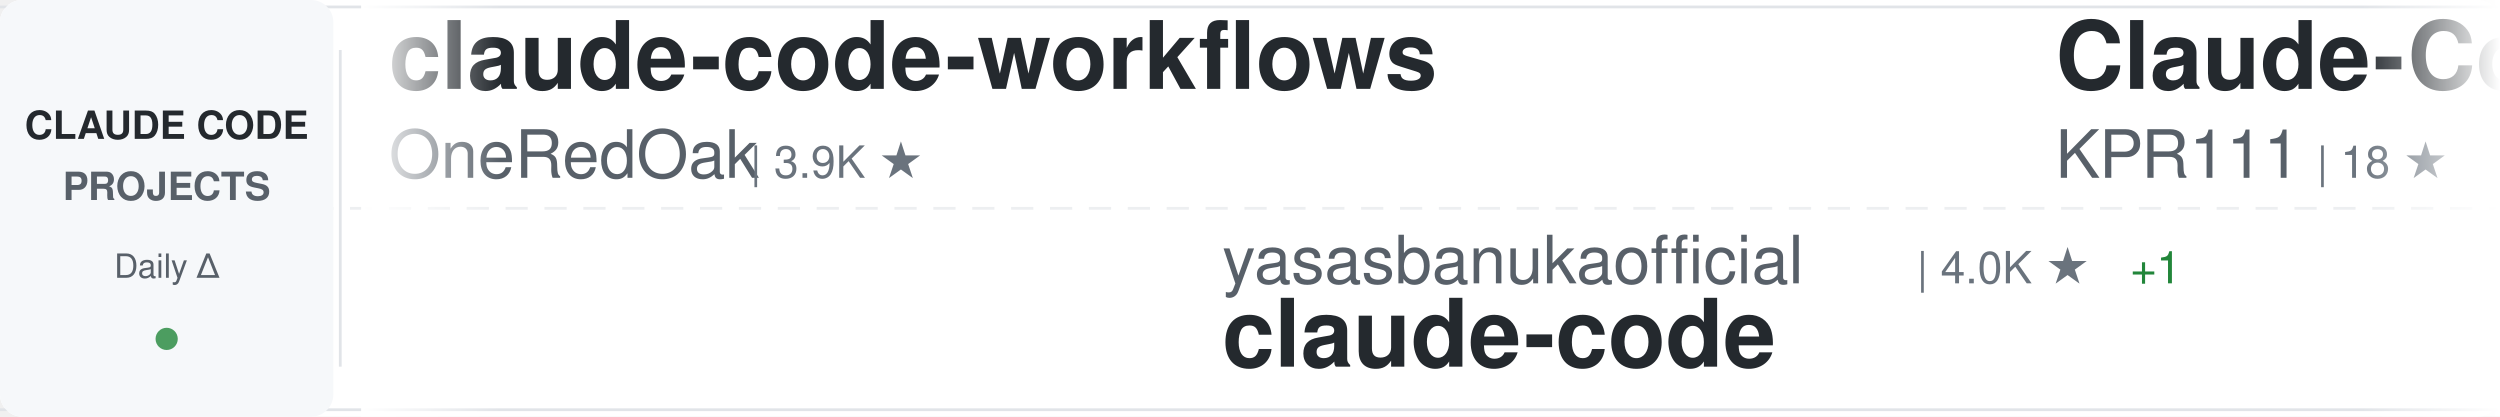
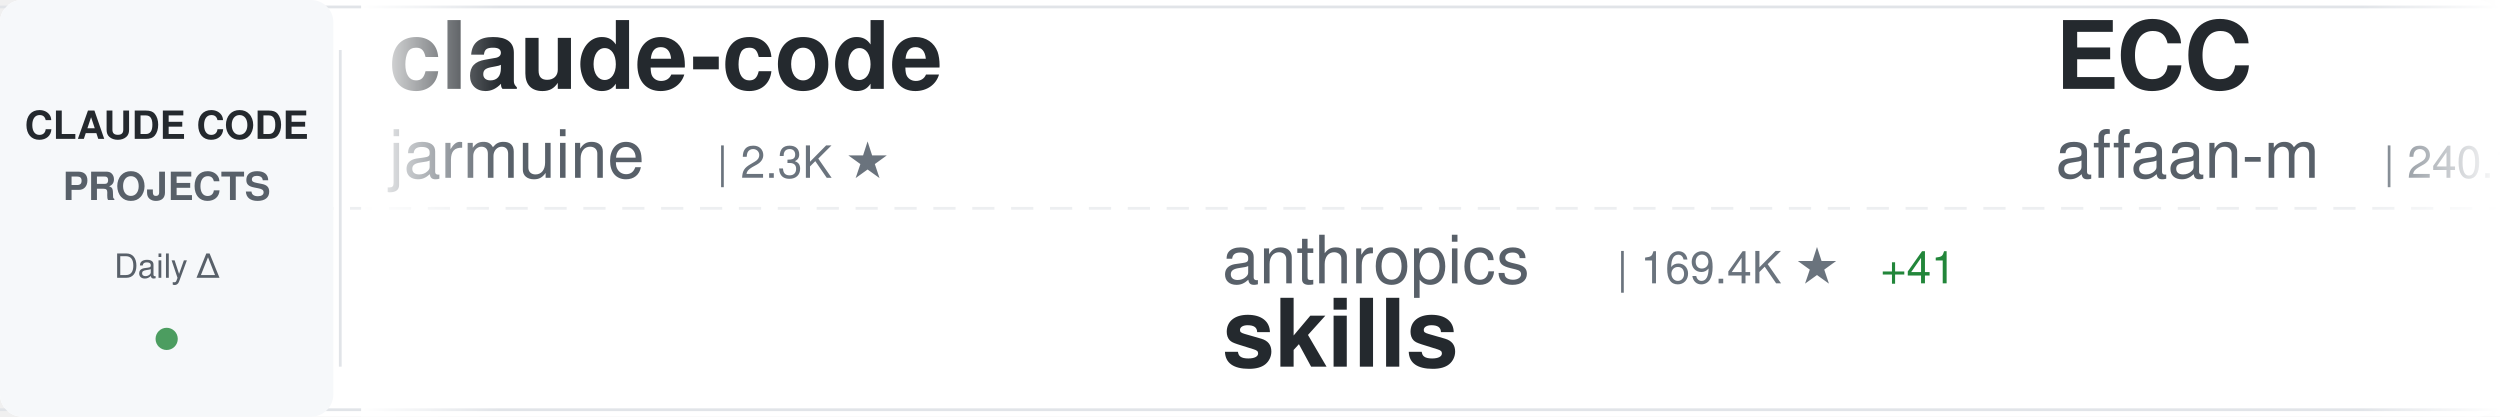
<svg xmlns="http://www.w3.org/2000/svg" width="900" height="150">
  <defs>
    <linearGradient id="awesomeLeftFade" x1="0%" y1="0%" x2="100%" y2="0%">
      <stop offset="0%" style="stop-color:#ffffff;stop-opacity:1" />
      <stop offset="100%" style="stop-color:#ffffff;stop-opacity:0" />
    </linearGradient>
    <linearGradient id="awesomeRightFade" x1="0%" y1="0%" x2="100%" y2="0%">
      <stop offset="0%" style="stop-color:#ffffff;stop-opacity:0" />
      <stop offset="100%" style="stop-color:#ffffff;stop-opacity:1" />
    </linearGradient>
  </defs>
  <rect width="900" height="150" fill="#ffffff" rx="8" />
  <rect x="0" y="2" width="900" height="1" fill="#e1e4e8" />
  <rect x="0" y="147" width="900" height="1" fill="#e1e4e8" />
  <line x1="0" y1="75" x2="900" y2="75" stroke="#e1e4e8" stroke-width="1" stroke-dasharray="8 6" opacity="0.6" />
  <rect x="0" y="0" width="120" height="150" fill="#f6f8fa" rx="8" />
  <text x="60" y="50" font-family="-apple-system, BlinkMacSystemFont, 'Segoe UI', Helvetica, Arial, sans-serif" font-size="14" font-weight="600" fill="#24292e" text-anchor="middle">CLAUDE CODE</text>
  <text x="60" y="72" font-family="-apple-system, BlinkMacSystemFont, 'Segoe UI', Helvetica, Arial, sans-serif" font-size="14" font-weight="600" fill="#586069" text-anchor="middle">PROJECTS</text>
  <text x="60" y="100" font-family="-apple-system, BlinkMacSystemFont, 'Segoe UI', Helvetica, Arial, sans-serif" font-size="12" font-weight="500" fill="#586069" text-anchor="middle">Daily Δ</text>
  <circle cx="60" cy="122" r="4" fill="#22863a" opacity="0.8" />
  <rect x="122" y="18" width="1" height="114" fill="#e1e4e8" />
  <clipPath id="awesomeTickerClip">
    <rect x="130" y="0" width="770" height="150" />
  </clipPath>
  <g clip-path="url(#awesomeTickerClip)">
    <g id="awesomeTickerItems">
      <animateTransform attributeName="transform" attributeType="XML" type="translate" from="0 0" to="-3000 0" dur="54s" repeatCount="indefinite" />
      <g transform="translate(0, 0)">
-         <text x="140" y="32" font-family="-apple-system, BlinkMacSystemFont, 'Segoe UI', Helvetica, Arial, sans-serif" font-size="34" font-weight="600" fill="#24292e">claude-code-workflows</text>
-         <text x="140" y="64" font-family="-apple-system, BlinkMacSystemFont, 'Segoe UI', Helvetica, Arial, sans-serif" font-size="24" font-weight="400" fill="#586069">OneRedOak</text>
-         <text x="270" y="64" font-family="-apple-system, BlinkMacSystemFont, 'Segoe UI', Helvetica, Arial, sans-serif" font-size="16" font-weight="500" fill="#6a737d">| 3.9K ★</text>
+         <text x="140" y="32" font-family="-apple-system, BlinkMacSystemFont, 'Segoe UI', Helvetica, Arial, sans-serif" font-size="34" font-weight="600" fill="#24292e">claude-code</text>
+         <text x="140" y="64" font-family="-apple-system, BlinkMacSystemFont, 'Segoe UI', Helvetica, Arial, sans-serif" font-size="24" font-weight="400" fill="#586069">jarmuine</text>
+         <text x="258" y="64" font-family="-apple-system, BlinkMacSystemFont, 'Segoe UI', Helvetica, Arial, sans-serif" font-size="16" font-weight="500" fill="#6a737d">| 2.3K ★</text>
      </g>
      <g transform="translate(300, 0)">
-         <text x="140" y="102" font-family="-apple-system, BlinkMacSystemFont, 'Segoe UI', Helvetica, Arial, sans-serif" font-size="24" font-weight="400" fill="#586069">yasasbanukaofficial</text>
-         <text x="390" y="102" font-family="-apple-system, BlinkMacSystemFont, 'Segoe UI', Helvetica, Arial, sans-serif" font-size="16" font-weight="500" fill="#6a737d">| 4.0K ★</text>
-         <text x="467" y="102" font-family="-apple-system, BlinkMacSystemFont, 'Segoe UI', Helvetica, Arial, sans-serif" font-size="16" font-weight="500" fill="#22863a"> +1</text>
-         <text x="140" y="132" font-family="-apple-system, BlinkMacSystemFont, 'Segoe UI', Helvetica, Arial, sans-serif" font-size="34" font-weight="600" fill="#24292e">claude-code</text>
+         <text x="140" y="102" font-family="-apple-system, BlinkMacSystemFont, 'Segoe UI', Helvetica, Arial, sans-serif" font-size="24" font-weight="400" fill="#586069">anthropics</text>
+         <text x="282" y="102" font-family="-apple-system, BlinkMacSystemFont, 'Segoe UI', Helvetica, Arial, sans-serif" font-size="16" font-weight="500" fill="#6a737d">| 169.4K ★</text>
+         <text x="377" y="102" font-family="-apple-system, BlinkMacSystemFont, 'Segoe UI', Helvetica, Arial, sans-serif" font-size="16" font-weight="500" fill="#22863a"> +41</text>
+         <text x="140" y="132" font-family="-apple-system, BlinkMacSystemFont, 'Segoe UI', Helvetica, Arial, sans-serif" font-size="34" font-weight="600" fill="#24292e">skills</text>
      </g>
      <g transform="translate(600, 0)">
-         <text x="140" y="32" font-family="-apple-system, BlinkMacSystemFont, 'Segoe UI', Helvetica, Arial, sans-serif" font-size="34" font-weight="600" fill="#24292e">Claude-Code</text>
-         <text x="140" y="64" font-family="-apple-system, BlinkMacSystemFont, 'Segoe UI', Helvetica, Arial, sans-serif" font-size="24" font-weight="400" fill="#586069">KPR111</text>
-         <text x="234" y="64" font-family="-apple-system, BlinkMacSystemFont, 'Segoe UI', Helvetica, Arial, sans-serif" font-size="16" font-weight="500" fill="#6a737d">| 18 ★</text>
+         <text x="140" y="32" font-family="-apple-system, BlinkMacSystemFont, 'Segoe UI', Helvetica, Arial, sans-serif" font-size="34" font-weight="600" fill="#24292e">ECC</text>
+         <text x="140" y="64" font-family="-apple-system, BlinkMacSystemFont, 'Segoe UI', Helvetica, Arial, sans-serif" font-size="24" font-weight="400" fill="#586069">affaan-m</text>
+         <text x="258" y="64" font-family="-apple-system, BlinkMacSystemFont, 'Segoe UI', Helvetica, Arial, sans-serif" font-size="16" font-weight="500" fill="#6a737d">| 240.1K ★</text>
+         <text x="353" y="64" font-family="-apple-system, BlinkMacSystemFont, 'Segoe UI', Helvetica, Arial, sans-serif" font-size="16" font-weight="500" fill="#22863a"> +46</text>
      </g>
      <g transform="translate(900, 0)">
-         <text x="140" y="102" font-family="-apple-system, BlinkMacSystemFont, 'Segoe UI', Helvetica, Arial, sans-serif" font-size="24" font-weight="400" fill="#586069">claude-code-best</text>
-         <text x="354" y="102" font-family="-apple-system, BlinkMacSystemFont, 'Segoe UI', Helvetica, Arial, sans-serif" font-size="16" font-weight="500" fill="#6a737d">| 22.0K ★</text>
-         <text x="440" y="102" font-family="-apple-system, BlinkMacSystemFont, 'Segoe UI', Helvetica, Arial, sans-serif" font-size="16" font-weight="500" fill="#22863a"> +11</text>
-         <text x="140" y="132" font-family="-apple-system, BlinkMacSystemFont, 'Segoe UI', Helvetica, Arial, sans-serif" font-size="34" font-weight="600" fill="#24292e">claude-code</text>
+         <text x="140" y="102" font-family="-apple-system, BlinkMacSystemFont, 'Segoe UI', Helvetica, Arial, sans-serif" font-size="24" font-weight="400" fill="#586069">huangserva</text>
+         <text x="282" y="102" font-family="-apple-system, BlinkMacSystemFont, 'Segoe UI', Helvetica, Arial, sans-serif" font-size="16" font-weight="500" fill="#6a737d">| 622 ★</text>
+         <text x="350" y="102" font-family="-apple-system, BlinkMacSystemFont, 'Segoe UI', Helvetica, Arial, sans-serif" font-size="16" font-weight="500" fill="#cb2431"> -1</text>
+         <text x="140" y="132" font-family="-apple-system, BlinkMacSystemFont, 'Segoe UI', Helvetica, Arial, sans-serif" font-size="34" font-weight="600" fill="#24292e">claude-code-cli</text>
      </g>
      <g transform="translate(1200, 0)">
-         <text x="140" y="32" font-family="-apple-system, BlinkMacSystemFont, 'Segoe UI', Helvetica, Arial, sans-serif" font-size="34" font-weight="600" fill="#24292e">my-claude-code-setup</text>
-         <text x="140" y="64" font-family="-apple-system, BlinkMacSystemFont, 'Segoe UI', Helvetica, Arial, sans-serif" font-size="24" font-weight="400" fill="#586069">centminmod</text>
-         <text x="282" y="64" font-family="-apple-system, BlinkMacSystemFont, 'Segoe UI', Helvetica, Arial, sans-serif" font-size="16" font-weight="500" fill="#6a737d">| 2.6K ★</text>
-         <text x="359" y="64" font-family="-apple-system, BlinkMacSystemFont, 'Segoe UI', Helvetica, Arial, sans-serif" font-size="16" font-weight="500" fill="#22863a"> +1</text>
+         <text x="140" y="32" font-family="-apple-system, BlinkMacSystemFont, 'Segoe UI', Helvetica, Arial, sans-serif" font-size="34" font-weight="600" fill="#24292e">claude-code</text>
+         <text x="140" y="64" font-family="-apple-system, BlinkMacSystemFont, 'Segoe UI', Helvetica, Arial, sans-serif" font-size="24" font-weight="400" fill="#586069">RishabhK103</text>
+         <text x="294" y="64" font-family="-apple-system, BlinkMacSystemFont, 'Segoe UI', Helvetica, Arial, sans-serif" font-size="16" font-weight="500" fill="#6a737d">| 106 ★</text>
      </g>
      <g transform="translate(1500, 0)">
-         <text x="140" y="102" font-family="-apple-system, BlinkMacSystemFont, 'Segoe UI', Helvetica, Arial, sans-serif" font-size="24" font-weight="400" fill="#586069">Yeachan-Heo</text>
-         <text x="294" y="102" font-family="-apple-system, BlinkMacSystemFont, 'Segoe UI', Helvetica, Arial, sans-serif" font-size="16" font-weight="500" fill="#6a737d">| 38.6K ★</text>
-         <text x="380" y="102" font-family="-apple-system, BlinkMacSystemFont, 'Segoe UI', Helvetica, Arial, sans-serif" font-size="16" font-weight="500" fill="#22863a"> +3</text>
-         <text x="140" y="132" font-family="-apple-system, BlinkMacSystemFont, 'Segoe UI', Helvetica, Arial, sans-serif" font-size="34" font-weight="600" fill="#24292e">oh-my-claudecode</text>
+         <text x="140" y="102" font-family="-apple-system, BlinkMacSystemFont, 'Segoe UI', Helvetica, Arial, sans-serif" font-size="24" font-weight="400" fill="#586069">anthropics</text>
+         <text x="282" y="102" font-family="-apple-system, BlinkMacSystemFont, 'Segoe UI', Helvetica, Arial, sans-serif" font-size="16" font-weight="500" fill="#6a737d">| 141.5K ★</text>
+         <text x="377" y="102" font-family="-apple-system, BlinkMacSystemFont, 'Segoe UI', Helvetica, Arial, sans-serif" font-size="16" font-weight="500" fill="#22863a"> +29</text>
+         <text x="140" y="132" font-family="-apple-system, BlinkMacSystemFont, 'Segoe UI', Helvetica, Arial, sans-serif" font-size="34" font-weight="600" fill="#24292e">claude-code</text>
      </g>
      <g transform="translate(1800, 0)">
        <text x="140" y="32" font-family="-apple-system, BlinkMacSystemFont, 'Segoe UI', Helvetica, Arial, sans-serif" font-size="34" font-weight="600" fill="#24292e">claude-code</text>
-         <text x="140" y="64" font-family="-apple-system, BlinkMacSystemFont, 'Segoe UI', Helvetica, Arial, sans-serif" font-size="24" font-weight="400" fill="#586069">xorespesp</text>
-         <text x="270" y="64" font-family="-apple-system, BlinkMacSystemFont, 'Segoe UI', Helvetica, Arial, sans-serif" font-size="16" font-weight="500" fill="#6a737d">| 231 ★</text>
+         <text x="140" y="64" font-family="-apple-system, BlinkMacSystemFont, 'Segoe UI', Helvetica, Arial, sans-serif" font-size="24" font-weight="400" fill="#586069">lowcortisolprogrammer</text>
+         <text x="414" y="64" font-family="-apple-system, BlinkMacSystemFont, 'Segoe UI', Helvetica, Arial, sans-serif" font-size="16" font-weight="500" fill="#6a737d">| 171 ★</text>
+         <text x="482" y="64" font-family="-apple-system, BlinkMacSystemFont, 'Segoe UI', Helvetica, Arial, sans-serif" font-size="16" font-weight="500" fill="#cb2431"> -1</text>
      </g>
      <g transform="translate(2100, 0)">
-         <text x="140" y="102" font-family="-apple-system, BlinkMacSystemFont, 'Segoe UI', Helvetica, Arial, sans-serif" font-size="24" font-weight="400" fill="#586069">RishabhK103</text>
-         <text x="294" y="102" font-family="-apple-system, BlinkMacSystemFont, 'Segoe UI', Helvetica, Arial, sans-serif" font-size="16" font-weight="500" fill="#6a737d">| 106 ★</text>
+         <text x="140" y="102" font-family="-apple-system, BlinkMacSystemFont, 'Segoe UI', Helvetica, Arial, sans-serif" font-size="24" font-weight="400" fill="#586069">anthropics</text>
+         <text x="282" y="102" font-family="-apple-system, BlinkMacSystemFont, 'Segoe UI', Helvetica, Arial, sans-serif" font-size="16" font-weight="500" fill="#6a737d">| 946 ★</text>
+         <text x="350" y="102" font-family="-apple-system, BlinkMacSystemFont, 'Segoe UI', Helvetica, Arial, sans-serif" font-size="16" font-weight="500" fill="#22863a"> +1</text>
+         <text x="140" y="132" font-family="-apple-system, BlinkMacSystemFont, 'Segoe UI', Helvetica, Arial, sans-serif" font-size="34" font-weight="600" fill="#24292e">claude-code-base-action</text>
+       </g>
+       <g transform="translate(2400, 0)">
+         <text x="140" y="32" font-family="-apple-system, BlinkMacSystemFont, 'Segoe UI', Helvetica, Arial, sans-serif" font-size="34" font-weight="600" fill="#24292e">Claude-Code</text>
+         <text x="140" y="64" font-family="-apple-system, BlinkMacSystemFont, 'Segoe UI', Helvetica, Arial, sans-serif" font-size="24" font-weight="400" fill="#586069">OrcaWhisper</text>
+         <text x="294" y="64" font-family="-apple-system, BlinkMacSystemFont, 'Segoe UI', Helvetica, Arial, sans-serif" font-size="16" font-weight="500" fill="#6a737d">| 90 ★</text>
+       </g>
+       <g transform="translate(2700, 0)">
+         <text x="140" y="102" font-family="-apple-system, BlinkMacSystemFont, 'Segoe UI', Helvetica, Arial, sans-serif" font-size="24" font-weight="400" fill="#586069">alex000kim</text>
+         <text x="282" y="102" font-family="-apple-system, BlinkMacSystemFont, 'Segoe UI', Helvetica, Arial, sans-serif" font-size="16" font-weight="500" fill="#6a737d">| 231 ★</text>
        <text x="140" y="132" font-family="-apple-system, BlinkMacSystemFont, 'Segoe UI', Helvetica, Arial, sans-serif" font-size="34" font-weight="600" fill="#24292e">claude-code</text>
      </g>
-       <g transform="translate(2400, 0)">
-         <text x="140" y="32" font-family="-apple-system, BlinkMacSystemFont, 'Segoe UI', Helvetica, Arial, sans-serif" font-size="34" font-weight="600" fill="#24292e">claude-code-cli</text>
-         <text x="140" y="64" font-family="-apple-system, BlinkMacSystemFont, 'Segoe UI', Helvetica, Arial, sans-serif" font-size="24" font-weight="400" fill="#586069">huangserva</text>
-         <text x="282" y="64" font-family="-apple-system, BlinkMacSystemFont, 'Segoe UI', Helvetica, Arial, sans-serif" font-size="16" font-weight="500" fill="#6a737d">| 623 ★</text>
-       </g>
-       <g transform="translate(2700, 0)">
-         <text x="140" y="102" font-family="-apple-system, BlinkMacSystemFont, 'Segoe UI', Helvetica, Arial, sans-serif" font-size="24" font-weight="400" fill="#586069">777genius</text>
-         <text x="270" y="102" font-family="-apple-system, BlinkMacSystemFont, 'Segoe UI', Helvetica, Arial, sans-serif" font-size="16" font-weight="500" fill="#6a737d">| 926 ★</text>
-         <text x="140" y="132" font-family="-apple-system, BlinkMacSystemFont, 'Segoe UI', Helvetica, Arial, sans-serif" font-size="34" font-weight="600" fill="#24292e">claude-code-source-code</text>
-       </g>
      <g transform="translate(3000, 0)">
-         <text x="140" y="32" font-family="-apple-system, BlinkMacSystemFont, 'Segoe UI', Helvetica, Arial, sans-serif" font-size="34" font-weight="600" fill="#24292e">claude-code-workflows</text>
-         <text x="140" y="64" font-family="-apple-system, BlinkMacSystemFont, 'Segoe UI', Helvetica, Arial, sans-serif" font-size="24" font-weight="400" fill="#586069">OneRedOak</text>
-         <text x="270" y="64" font-family="-apple-system, BlinkMacSystemFont, 'Segoe UI', Helvetica, Arial, sans-serif" font-size="16" font-weight="500" fill="#6a737d">| 3.9K ★</text>
+         <text x="140" y="32" font-family="-apple-system, BlinkMacSystemFont, 'Segoe UI', Helvetica, Arial, sans-serif" font-size="34" font-weight="600" fill="#24292e">claude-code</text>
+         <text x="140" y="64" font-family="-apple-system, BlinkMacSystemFont, 'Segoe UI', Helvetica, Arial, sans-serif" font-size="24" font-weight="400" fill="#586069">jarmuine</text>
+         <text x="258" y="64" font-family="-apple-system, BlinkMacSystemFont, 'Segoe UI', Helvetica, Arial, sans-serif" font-size="16" font-weight="500" fill="#6a737d">| 2.3K ★</text>
      </g>
      <g transform="translate(3300, 0)">
-         <text x="140" y="102" font-family="-apple-system, BlinkMacSystemFont, 'Segoe UI', Helvetica, Arial, sans-serif" font-size="24" font-weight="400" fill="#586069">yasasbanukaofficial</text>
-         <text x="390" y="102" font-family="-apple-system, BlinkMacSystemFont, 'Segoe UI', Helvetica, Arial, sans-serif" font-size="16" font-weight="500" fill="#6a737d">| 4.0K ★</text>
-         <text x="467" y="102" font-family="-apple-system, BlinkMacSystemFont, 'Segoe UI', Helvetica, Arial, sans-serif" font-size="16" font-weight="500" fill="#22863a"> +1</text>
-         <text x="140" y="132" font-family="-apple-system, BlinkMacSystemFont, 'Segoe UI', Helvetica, Arial, sans-serif" font-size="34" font-weight="600" fill="#24292e">claude-code</text>
+         <text x="140" y="102" font-family="-apple-system, BlinkMacSystemFont, 'Segoe UI', Helvetica, Arial, sans-serif" font-size="24" font-weight="400" fill="#586069">anthropics</text>
+         <text x="282" y="102" font-family="-apple-system, BlinkMacSystemFont, 'Segoe UI', Helvetica, Arial, sans-serif" font-size="16" font-weight="500" fill="#6a737d">| 169.4K ★</text>
+         <text x="377" y="102" font-family="-apple-system, BlinkMacSystemFont, 'Segoe UI', Helvetica, Arial, sans-serif" font-size="16" font-weight="500" fill="#22863a"> +41</text>
+         <text x="140" y="132" font-family="-apple-system, BlinkMacSystemFont, 'Segoe UI', Helvetica, Arial, sans-serif" font-size="34" font-weight="600" fill="#24292e">skills</text>
      </g>
      <g transform="translate(3600, 0)">
-         <text x="140" y="32" font-family="-apple-system, BlinkMacSystemFont, 'Segoe UI', Helvetica, Arial, sans-serif" font-size="34" font-weight="600" fill="#24292e">Claude-Code</text>
-         <text x="140" y="64" font-family="-apple-system, BlinkMacSystemFont, 'Segoe UI', Helvetica, Arial, sans-serif" font-size="24" font-weight="400" fill="#586069">KPR111</text>
-         <text x="234" y="64" font-family="-apple-system, BlinkMacSystemFont, 'Segoe UI', Helvetica, Arial, sans-serif" font-size="16" font-weight="500" fill="#6a737d">| 18 ★</text>
+         <text x="140" y="32" font-family="-apple-system, BlinkMacSystemFont, 'Segoe UI', Helvetica, Arial, sans-serif" font-size="34" font-weight="600" fill="#24292e">ECC</text>
+         <text x="140" y="64" font-family="-apple-system, BlinkMacSystemFont, 'Segoe UI', Helvetica, Arial, sans-serif" font-size="24" font-weight="400" fill="#586069">affaan-m</text>
+         <text x="258" y="64" font-family="-apple-system, BlinkMacSystemFont, 'Segoe UI', Helvetica, Arial, sans-serif" font-size="16" font-weight="500" fill="#6a737d">| 240.1K ★</text>
+         <text x="353" y="64" font-family="-apple-system, BlinkMacSystemFont, 'Segoe UI', Helvetica, Arial, sans-serif" font-size="16" font-weight="500" fill="#22863a"> +46</text>
      </g>
      <g transform="translate(3900, 0)">
-         <text x="140" y="102" font-family="-apple-system, BlinkMacSystemFont, 'Segoe UI', Helvetica, Arial, sans-serif" font-size="24" font-weight="400" fill="#586069">claude-code-best</text>
-         <text x="354" y="102" font-family="-apple-system, BlinkMacSystemFont, 'Segoe UI', Helvetica, Arial, sans-serif" font-size="16" font-weight="500" fill="#6a737d">| 22.0K ★</text>
-         <text x="440" y="102" font-family="-apple-system, BlinkMacSystemFont, 'Segoe UI', Helvetica, Arial, sans-serif" font-size="16" font-weight="500" fill="#22863a"> +11</text>
-         <text x="140" y="132" font-family="-apple-system, BlinkMacSystemFont, 'Segoe UI', Helvetica, Arial, sans-serif" font-size="34" font-weight="600" fill="#24292e">claude-code</text>
+         <text x="140" y="102" font-family="-apple-system, BlinkMacSystemFont, 'Segoe UI', Helvetica, Arial, sans-serif" font-size="24" font-weight="400" fill="#586069">huangserva</text>
+         <text x="282" y="102" font-family="-apple-system, BlinkMacSystemFont, 'Segoe UI', Helvetica, Arial, sans-serif" font-size="16" font-weight="500" fill="#6a737d">| 622 ★</text>
+         <text x="350" y="102" font-family="-apple-system, BlinkMacSystemFont, 'Segoe UI', Helvetica, Arial, sans-serif" font-size="16" font-weight="500" fill="#cb2431"> -1</text>
+         <text x="140" y="132" font-family="-apple-system, BlinkMacSystemFont, 'Segoe UI', Helvetica, Arial, sans-serif" font-size="34" font-weight="600" fill="#24292e">claude-code-cli</text>
      </g>
    </g>
  </g>
  <rect x="130" y="0" width="50" height="150" fill="url(#awesomeLeftFade)" />
  <rect x="850" y="0" width="50" height="150" fill="url(#awesomeRightFade)" />
</svg>
